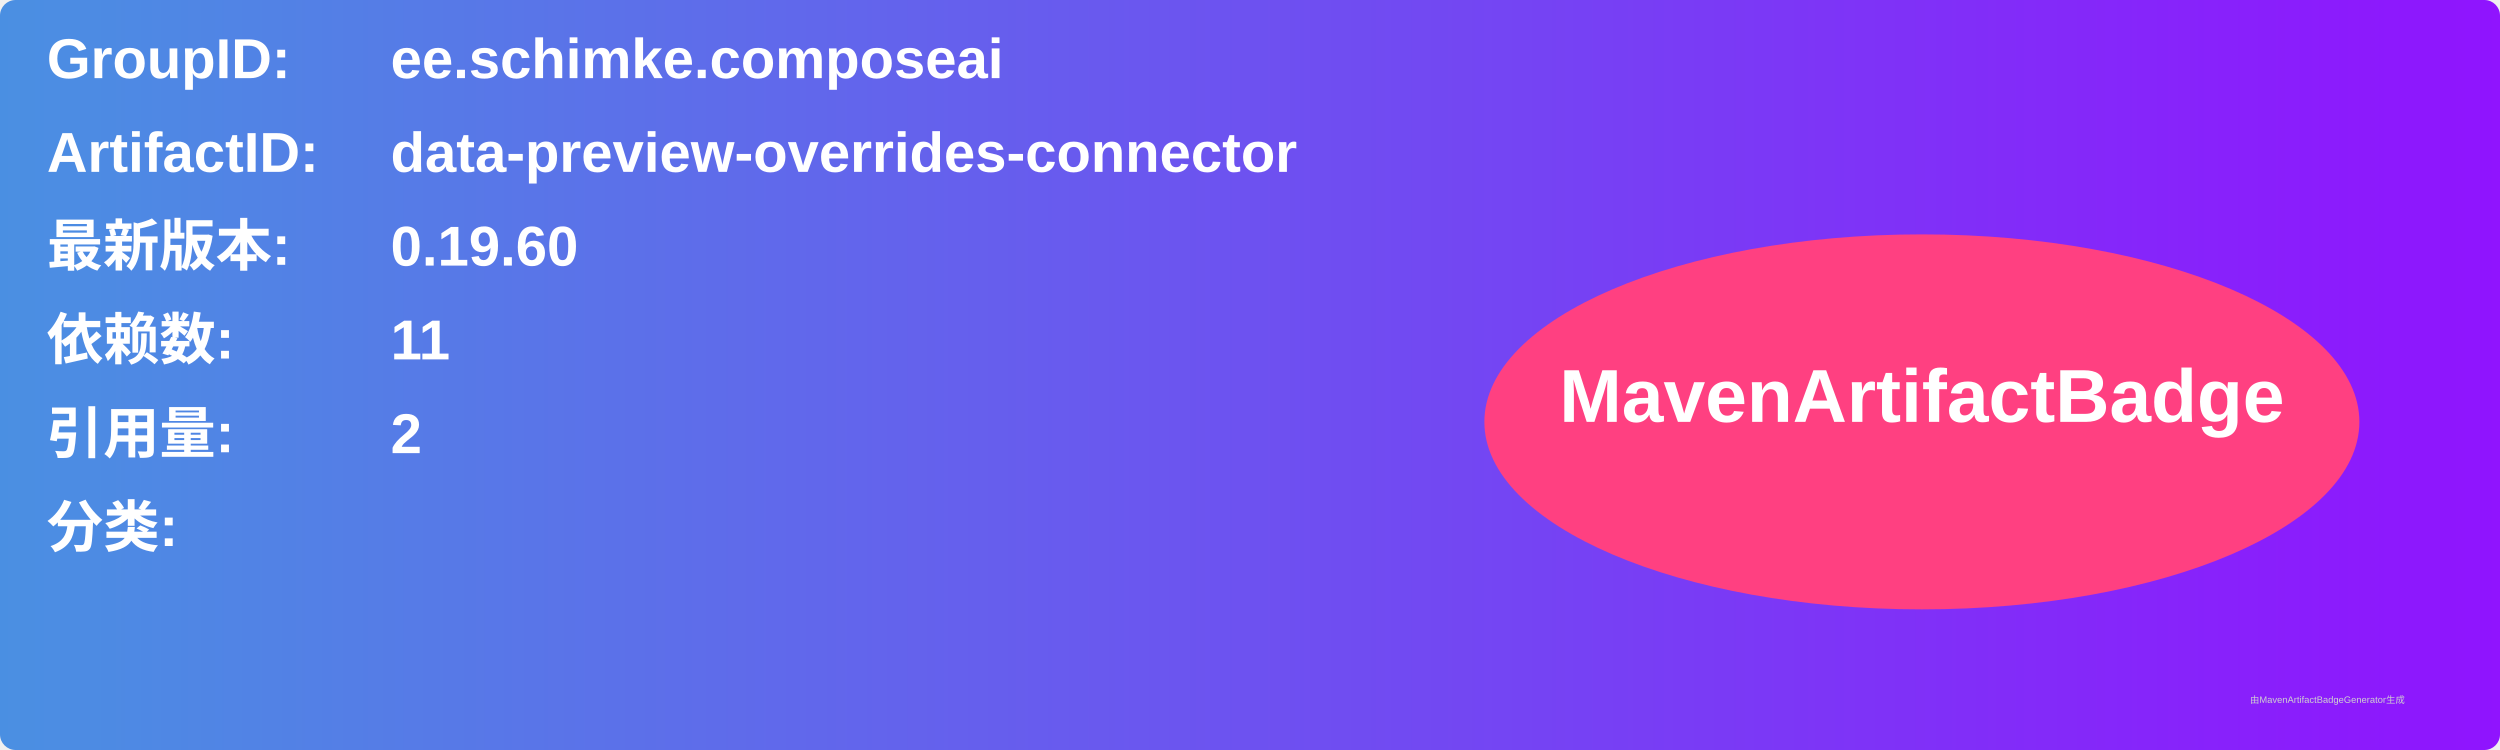
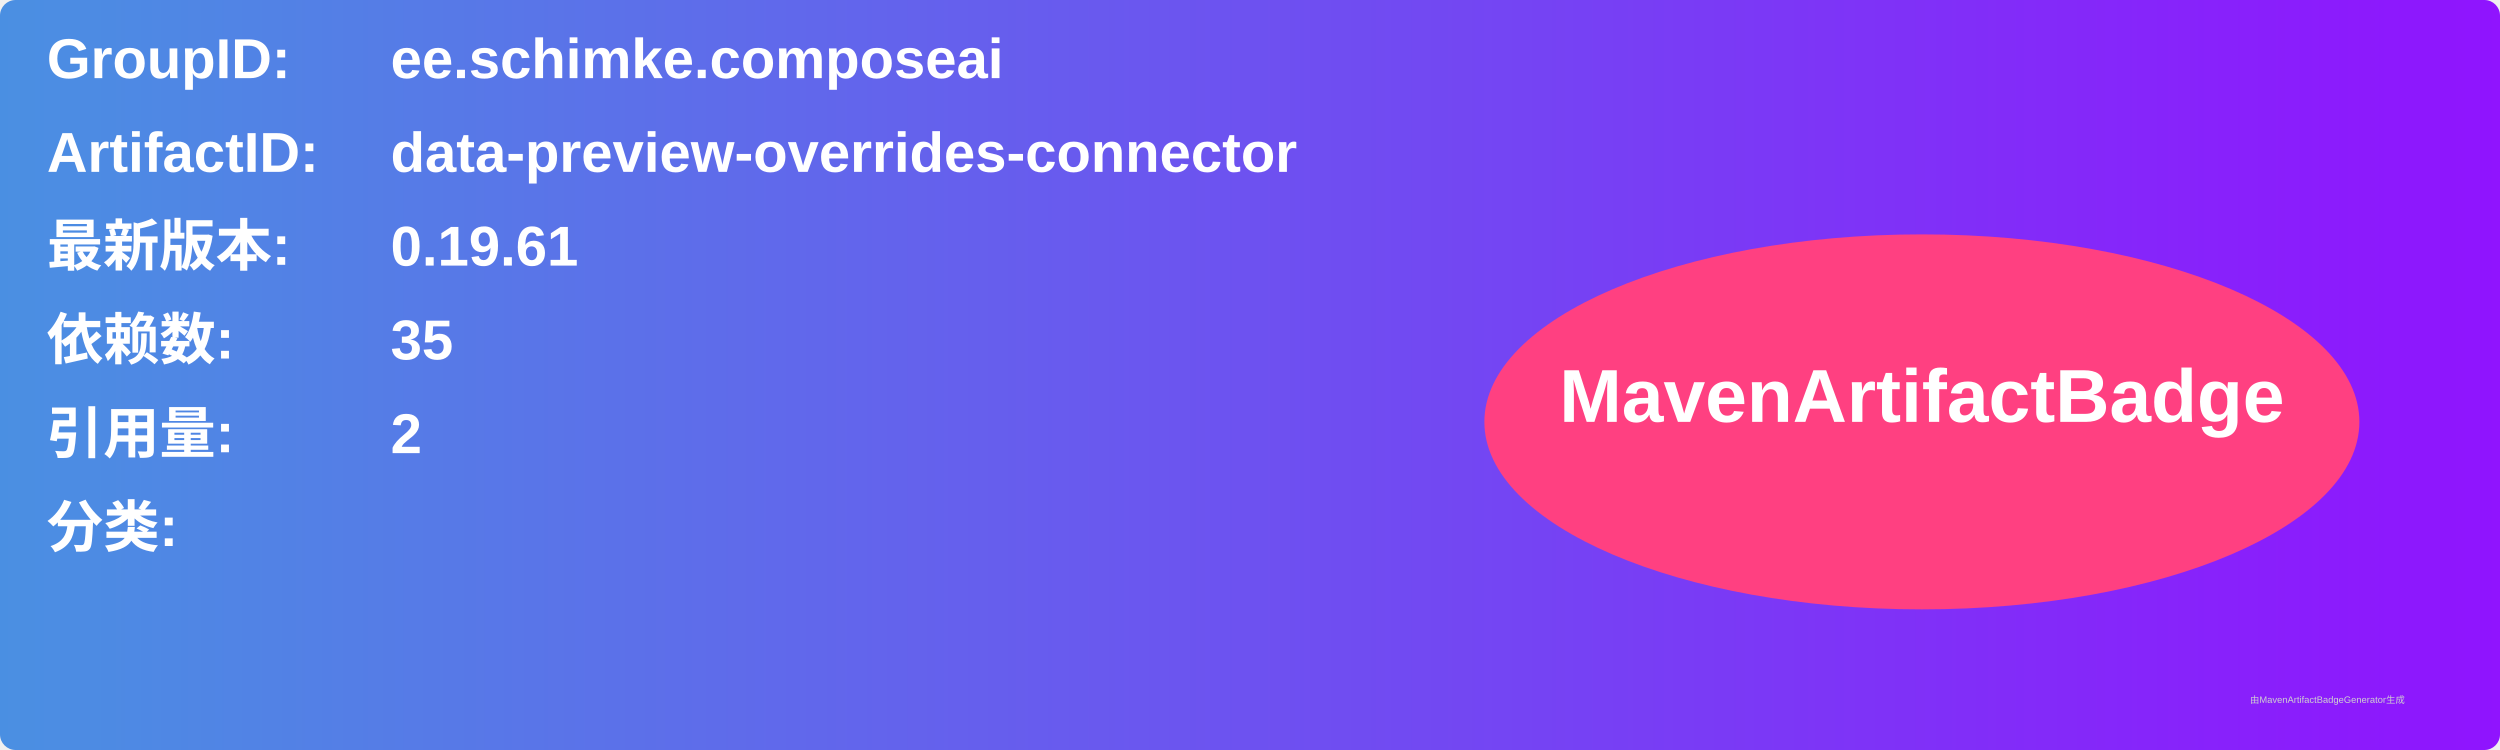
<svg xmlns="http://www.w3.org/2000/svg" width="800" height="240" viewBox="0 0 800 240">
  <linearGradient id="grad" x1="0%" y1="0%" x2="100%" y2="0%">
    <stop offset="0%" stop-color="#4a90e2" />
    <stop offset="100%" stop-color="#9013fe" />
  </linearGradient>
  <rect width="100%" height="100%" rx="5" ry="5" fill="url(#grad)" />
  <g transform="translate(15, 15)">
    <text x="0" y="10" font-family="Arial" font-size="18" fill="white" font-weight="bold" width="260">GroupID:</text>
    <text x="110" y="10" font-family="Arial" font-size="18" fill="white" font-weight="bold" width="460">ee.schimke.composeai</text>
    <text x="0" y="40" font-family="Arial" font-size="18" fill="white" font-weight="bold" width="260">ArtifactID:</text>
    <text x="110" y="40" font-family="Arial" font-size="18" fill="white" font-weight="bold" width="460">data-preview-overrides-connector</text>
    <text x="0" y="70" font-family="Arial" font-size="18" fill="white" font-weight="bold">最新版本:</text>
    <text x="110" y="70" font-family="Arial" font-size="18" fill="white" font-weight="bold">
-       <tspan font-weight="bold">0.19.60</tspan>
+       <tspan font-weight="bold">0.19.61</tspan>
    </text>
    <text x="0" y="100" font-family="Arial" font-size="18" fill="white" font-weight="bold">依赖数: </text>
    <text x="110" y="100" font-family="Arial" font-size="18" fill="white">
-       <tspan font-weight="bold">11</tspan>
+       <tspan font-weight="bold">35</tspan>
    </text>
    <text x="0" y="130" font-family="Arial" font-size="18" fill="white" font-weight="bold">引用量: </text>
    <text x="110" y="130" font-family="Arial" font-size="18" fill="white">
      <tspan font-weight="bold">2</tspan>
    </text>
    <text x="0" y="160" font-family="Arial" font-size="18" fill="white" font-weight="bold">分类:</text>
    <text x="10" y="190" font-family="Arial" font-size="10" fill="white">
      <tspan font-weight="bold" />
    </text>
    <ellipse cx="600" cy="120" rx="140" ry="60" fill="#ff4081" />
    <text x="600" y="120" text-anchor="middle" font-family="Arial" font-size="24" fill="white" font-weight="bold">MavenArtifactBadge</text>
  </g>
  <text x="720" y="225" font-family="Arial" font-size="3" fill="#d0d0d0">由MavenArtifactBadgeGenerator生成</text>
</svg>
